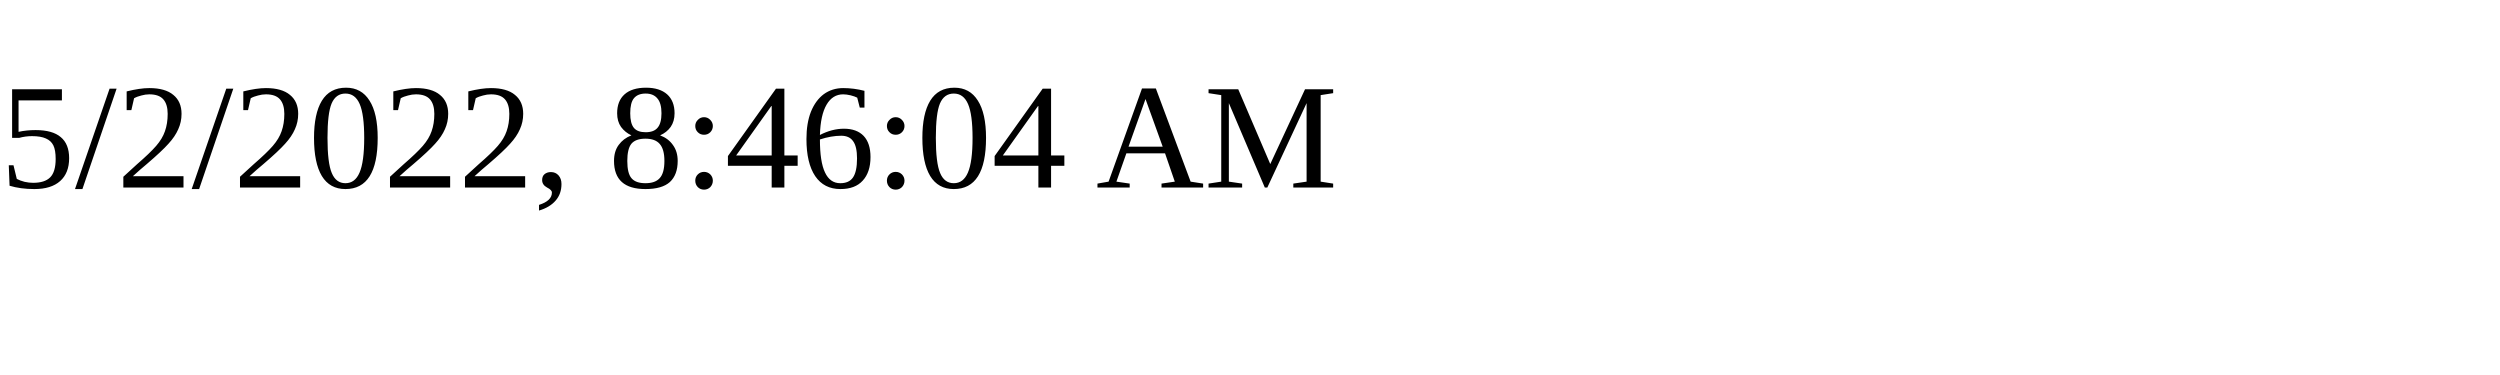
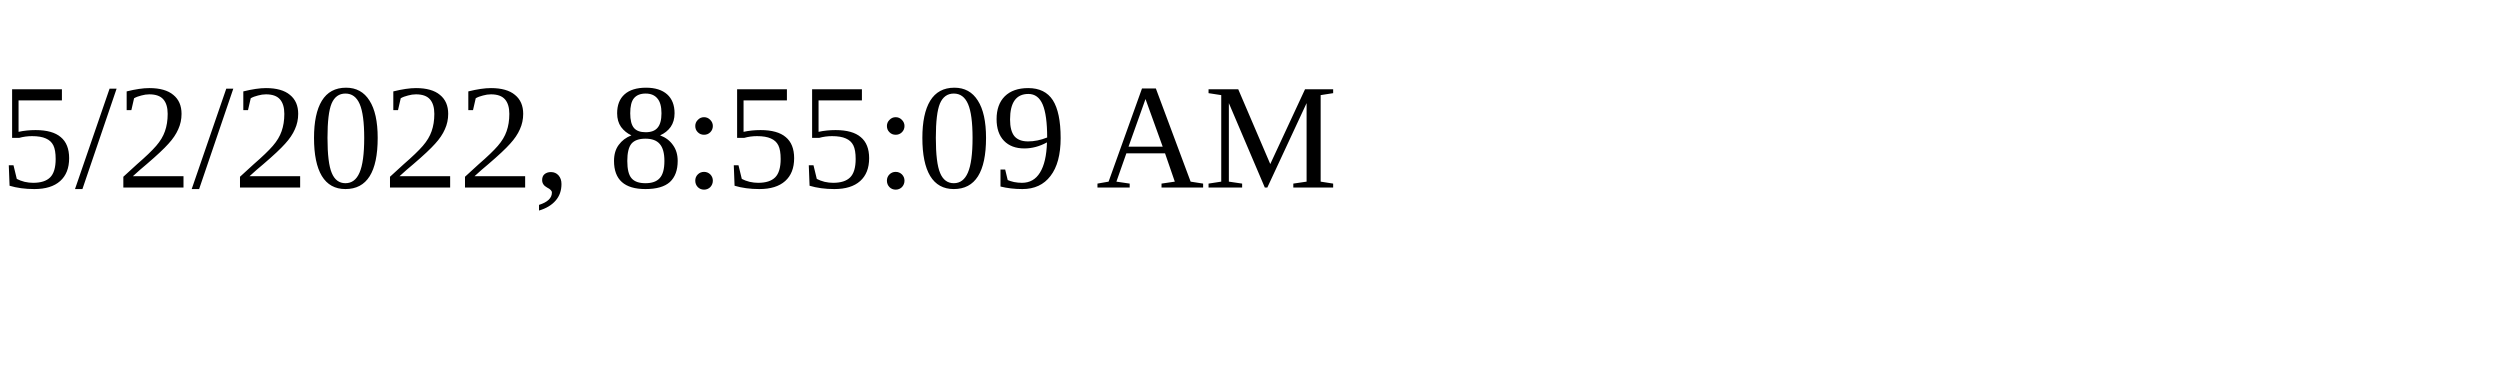
<svg xmlns="http://www.w3.org/2000/svg" height="30" width="200">
-   <text x="0" y="15">5/2/2022, 8:46:04 AM</text>
+   <text x="0" y="15">5/2/2022, 8:55:09 AM</text>
</svg>
